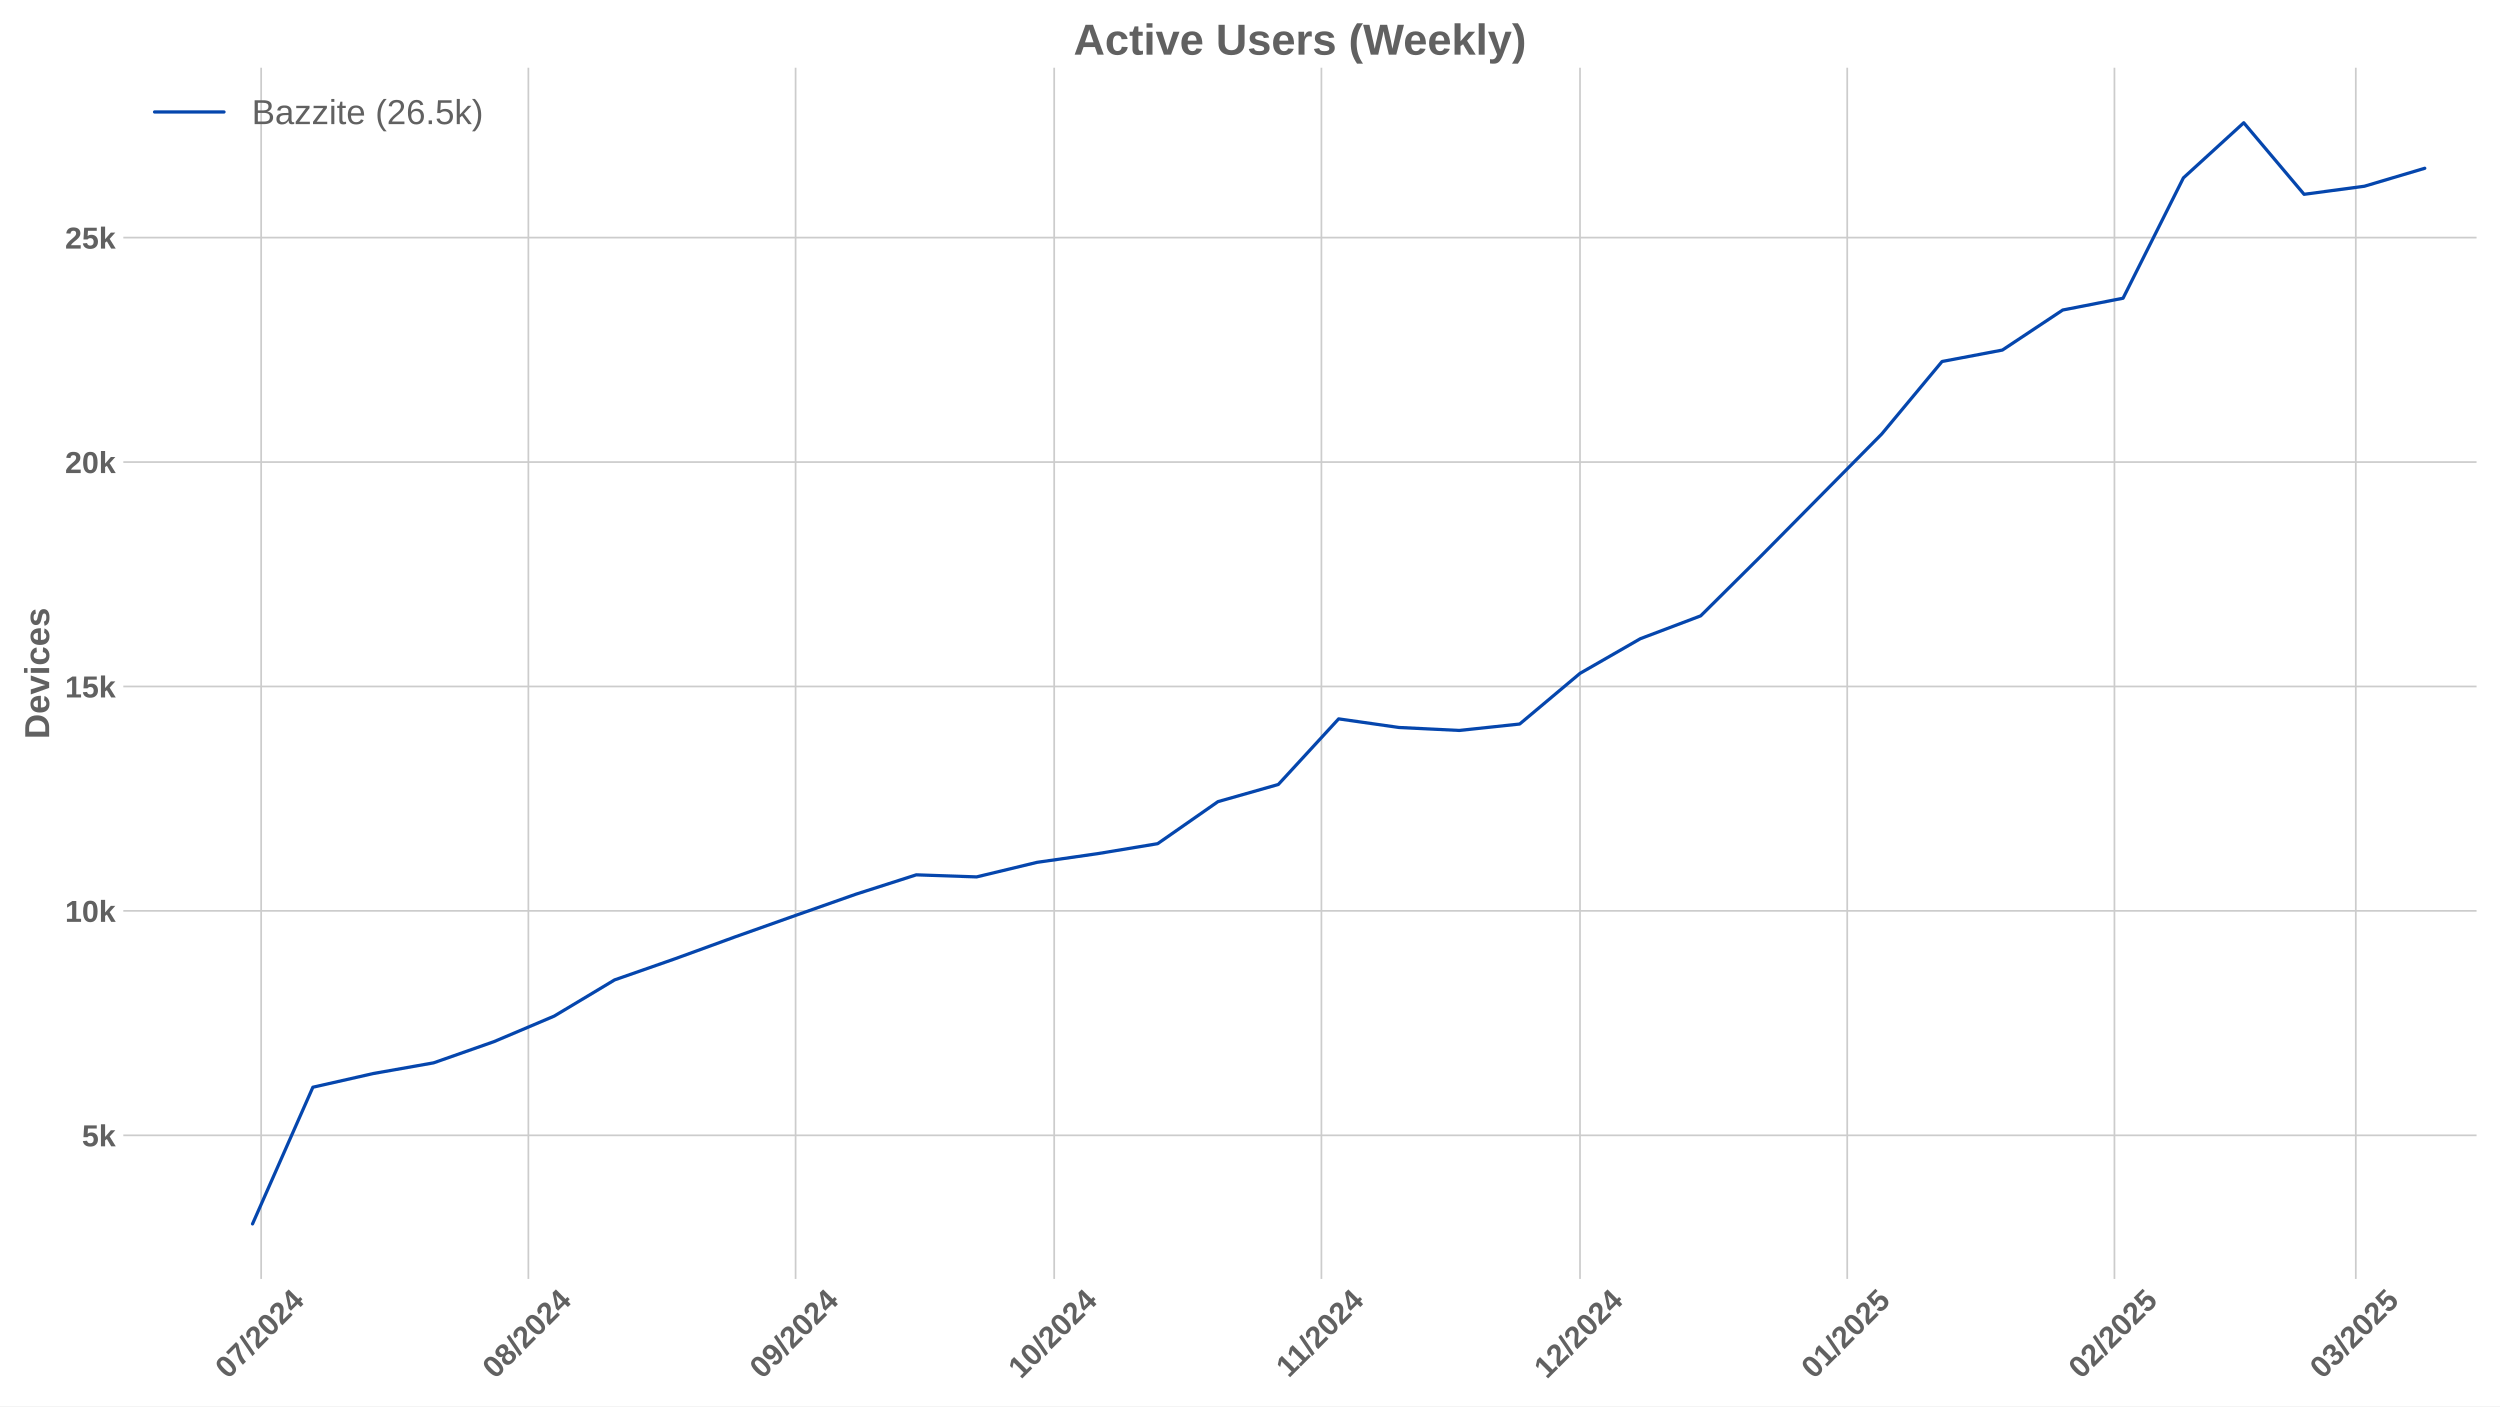
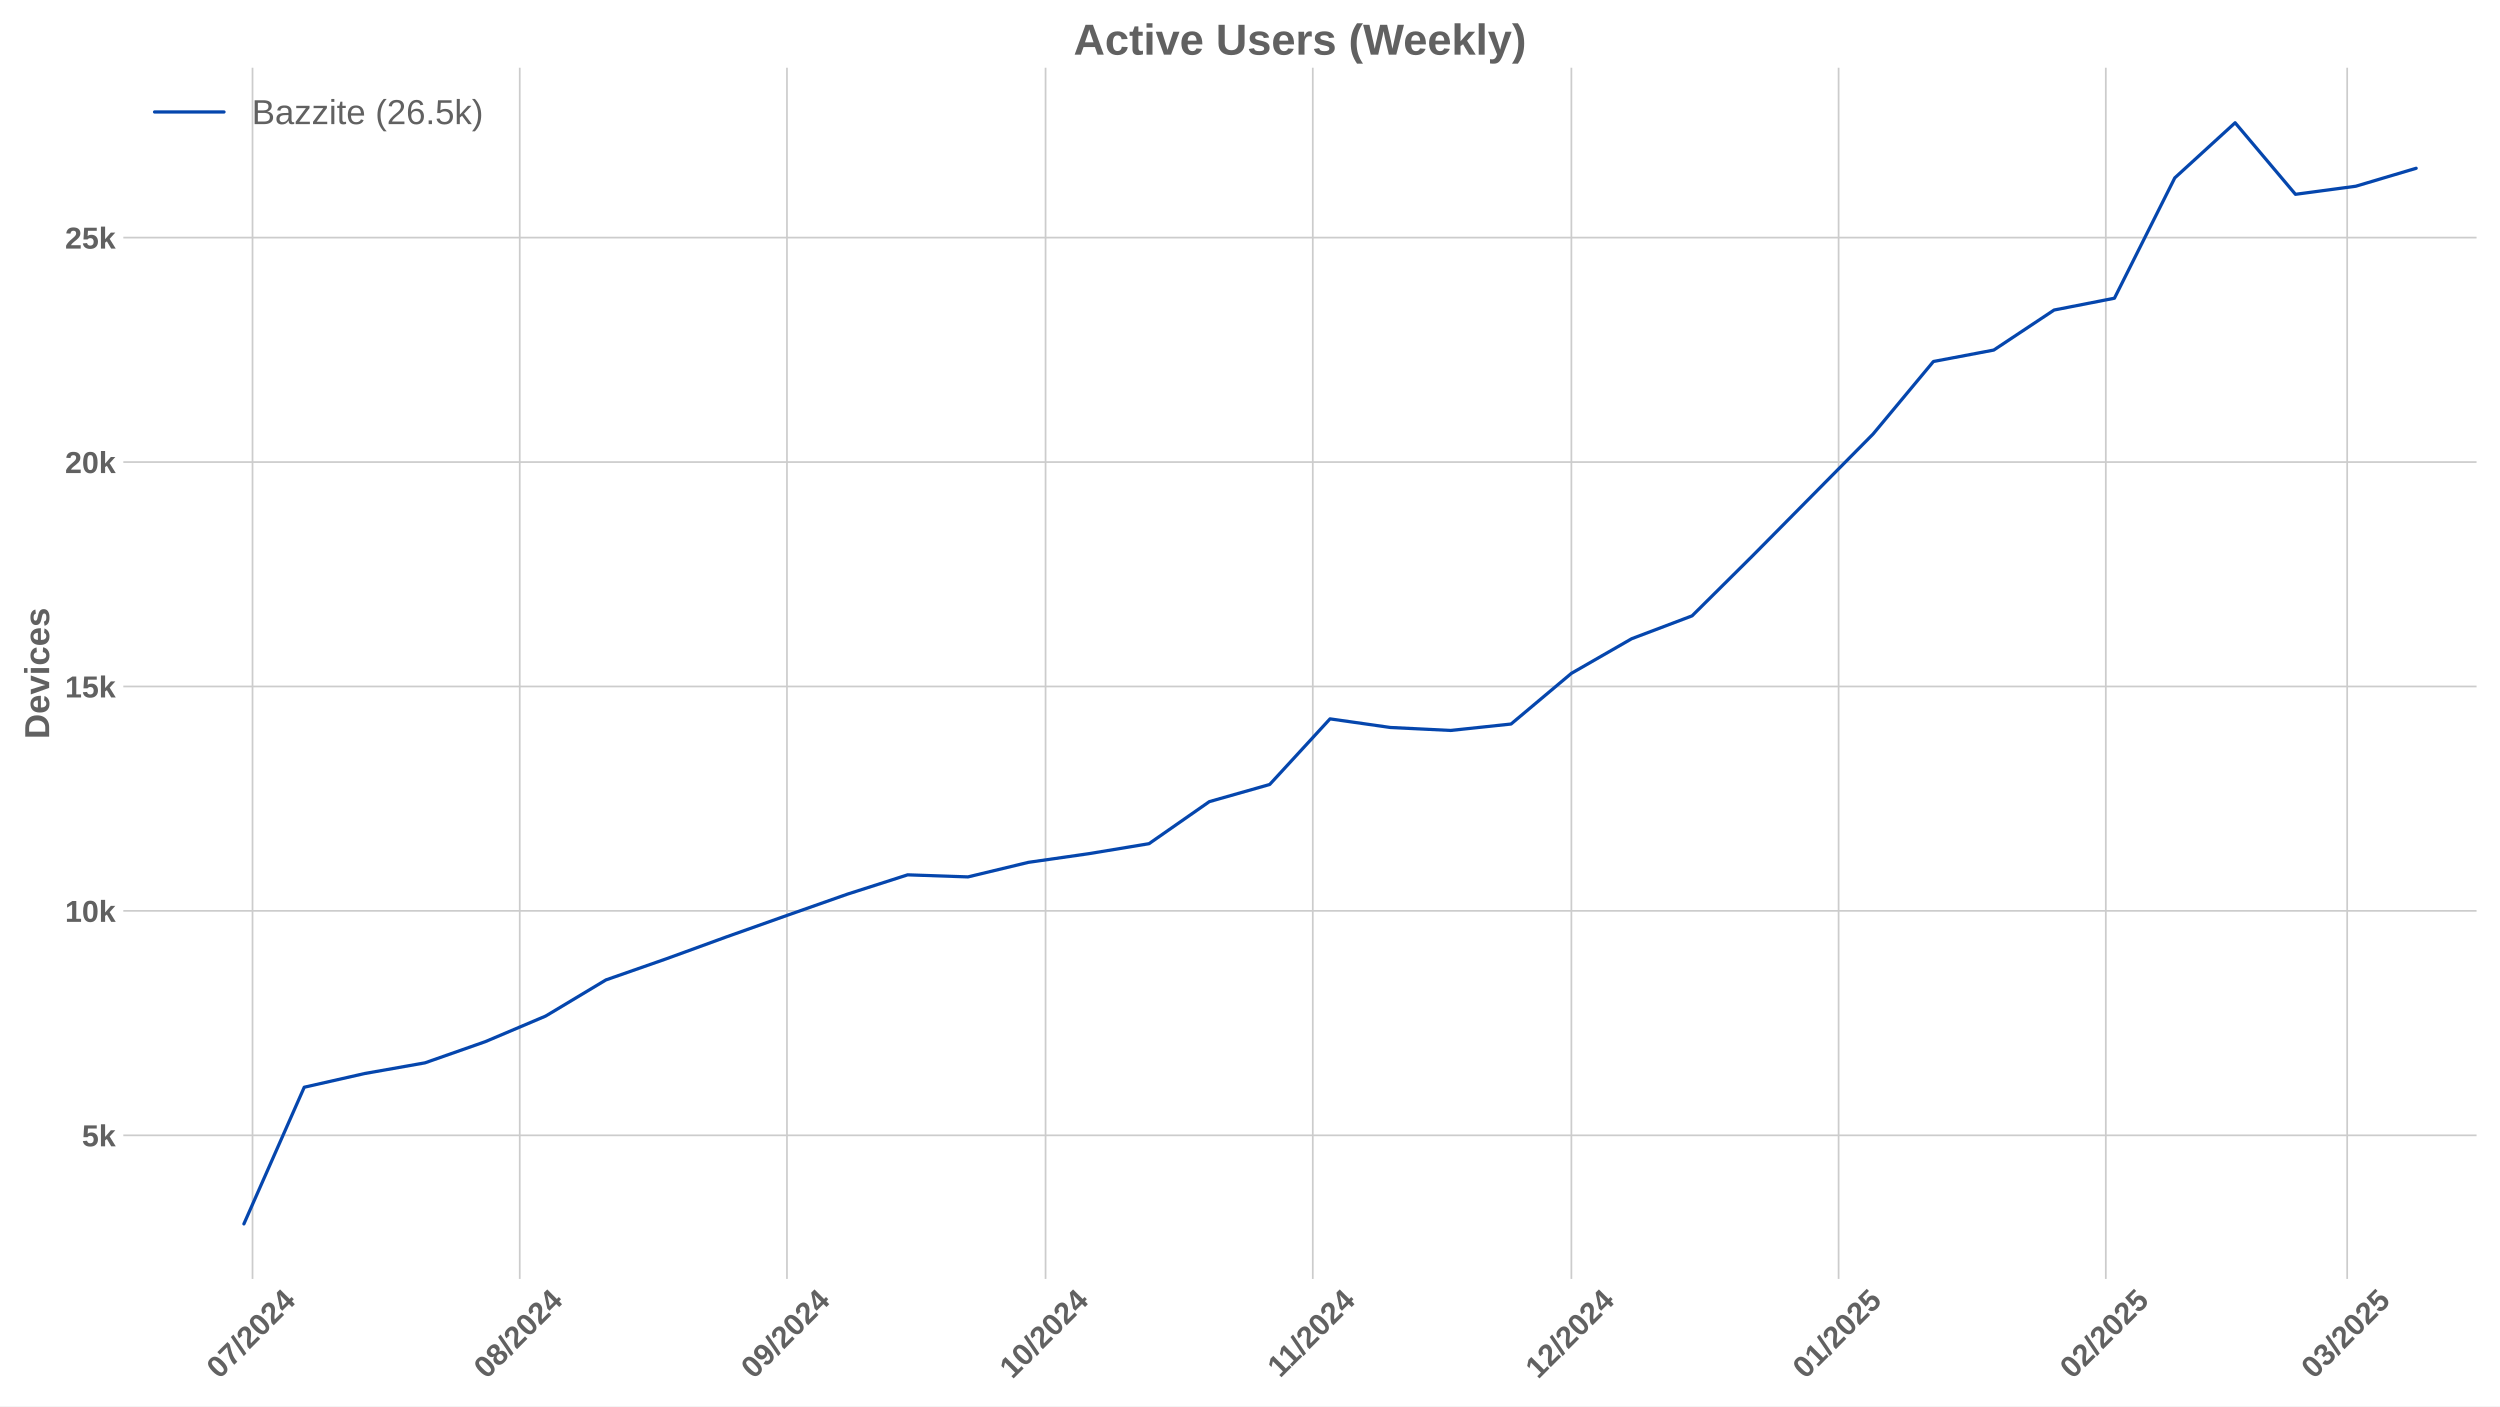
<svg xmlns="http://www.w3.org/2000/svg" xmlns:xlink="http://www.w3.org/1999/xlink" width="1152pt" height="648pt" viewBox="0 0 1152 648" version="1.1">
  <defs>
    <style type="text/css">*{stroke-linejoin: round; stroke-linecap: butt}</style>
  </defs>
  <g id="figure_1">
    <g id="patch_1">
      <path d="M 0 648  L 1152 648  L 1152 0  L 0 0  z " style="fill: #ffffff" />
    </g>
    <g id="axes_1">
      <g id="patch_2">
        <path d="M 56.82 589.343  L 1141.2 589.343  L 1141.2 31.2  L 56.82 31.2  z " style="fill: #ffffff" />
      </g>
      <g id="matplotlib.axis_1">
        <g id="xtick_1">
          <g id="line2d_1">
-             <path d="M 120.338 589.343  L 120.338 31.2  " clip-path="url(#p8e50455cad)" style="fill: none; stroke: #cccccc; stroke-width: 0.8; stroke-linecap: round" />
+             <path d="M 116.362 589.343  L 116.362 31.2  " clip-path="url(#pce2038961a)" style="fill: none; stroke: #cccccc; stroke-width: 0.8; stroke-linecap: round" />
          </g>
          <g id="line2d_2" />
          <g id="text_1">
-             <g style="fill: #616161" transform="translate(105.0077 635.7977) rotate(-45) scale(0.14 -0.14)">
+             <g style="fill: #616161" transform="translate(101.0317 635.7977) rotate(-45) scale(0.14 -0.14)">
              <defs>
                <path id="LiberationSans-Bold-30" d="M 3297 2203  Q 3297 1088 2914 512  Q 2531 -63 1766 -63  Q 253 -63 253 2203  Q 253 2994 418 3494  Q 584 3994 915 4231  Q 1247 4469 1791 4469  Q 2572 4469 2934 3903  Q 3297 3338 3297 2203  z M 2416 2203  Q 2416 2813 2356 3150  Q 2297 3488 2165 3634  Q 2034 3781 1784 3781  Q 1519 3781 1383 3632  Q 1247 3484 1189 3148  Q 1131 2813 1131 2203  Q 1131 1600 1192 1261  Q 1253 922 1386 775  Q 1519 628 1772 628  Q 2022 628 2158 783  Q 2294 938 2355 1278  Q 2416 1619 2416 2203  z " transform="scale(0.015625)" />
                <path id="LiberationSans-Bold-37" d="M 3278 3706  Q 2981 3238 2717 2797  Q 2453 2356 2256 1911  Q 2059 1466 1945 995  Q 1831 525 1831 0  L 916 0  Q 916 550 1059 1064  Q 1203 1578 1475 2111  Q 1747 2644 2463 3681  L 275 3681  L 275 4403  L 3278 4403  L 3278 3706  z " transform="scale(0.015625)" />
                <path id="LiberationSans-Bold-2f" d="M 63 -128  L 972 4638  L 1716 4638  L 822 -128  L 63 -128  z " transform="scale(0.015625)" />
                <path id="LiberationSans-Bold-32" d="M 222 0  L 222 609  Q 394 988 711 1347  Q 1028 1706 1509 2097  Q 1972 2472 2158 2715  Q 2344 2959 2344 3194  Q 2344 3769 1766 3769  Q 1484 3769 1336 3617  Q 1188 3466 1144 3163  L 259 3213  Q 334 3825 717 4147  Q 1100 4469 1759 4469  Q 2472 4469 2853 4144  Q 3234 3819 3234 3231  Q 3234 2922 3112 2672  Q 2991 2422 2800 2211  Q 2609 2000 2376 1815  Q 2144 1631 1925 1456  Q 1706 1281 1526 1103  Q 1347 925 1259 722  L 3303 722  L 3303 0  L 222 0  z " transform="scale(0.015625)" />
                <path id="LiberationSans-Bold-34" d="M 2938 897  L 2938 0  L 2100 0  L 2100 897  L 97 897  L 97 1556  L 1956 4403  L 2938 4403  L 2938 1550  L 3525 1550  L 3525 897  L 2938 897  z M 2100 2991  Q 2100 3159 2111 3356  Q 2122 3553 2128 3609  Q 2047 3434 1834 3103  L 813 1550  L 2100 1550  L 2100 2991  z " transform="scale(0.015625)" />
              </defs>
              <use xlink:href="#LiberationSans-Bold-30" />
              <use xlink:href="#LiberationSans-Bold-37" transform="translate(55.61523 0)" />
              <use xlink:href="#LiberationSans-Bold-2f" transform="translate(111.2305 0)" />
              <use xlink:href="#LiberationSans-Bold-32" transform="translate(139.0137 0)" />
              <use xlink:href="#LiberationSans-Bold-30" transform="translate(194.6289 0)" />
              <use xlink:href="#LiberationSans-Bold-32" transform="translate(250.2441 0)" />
              <use xlink:href="#LiberationSans-Bold-34" transform="translate(305.8594 0)" />
            </g>
          </g>
        </g>
        <g id="xtick_2">
          <g id="line2d_3">
-             <path d="M 243.473 589.343  L 243.473 31.2  " clip-path="url(#p8e50455cad)" style="fill: none; stroke: #cccccc; stroke-width: 0.8; stroke-linecap: round" />
+             <path d="M 239.497 589.343  L 239.497 31.2  " clip-path="url(#pce2038961a)" style="fill: none; stroke: #cccccc; stroke-width: 0.8; stroke-linecap: round" />
          </g>
          <g id="line2d_4" />
          <g id="text_2">
-             <g style="fill: #616161" transform="translate(228.1425 635.7977) rotate(-45) scale(0.14 -0.14)">
+             <g style="fill: #616161" transform="translate(224.1664 635.7977) rotate(-45) scale(0.14 -0.14)">
              <defs>
                <path id="LiberationSans-Bold-38" d="M 3363 1241  Q 3363 622 2953 279  Q 2544 -63 1784 -63  Q 1031 -63 617 278  Q 203 619 203 1234  Q 203 1656 447 1945  Q 691 2234 1100 2303  L 1100 2316  Q 744 2394 525 2669  Q 306 2944 306 3303  Q 306 3844 689 4156  Q 1072 4469 1772 4469  Q 2488 4469 2870 4164  Q 3253 3859 3253 3297  Q 3253 2938 3036 2666  Q 2819 2394 2453 2322  L 2453 2309  Q 2878 2241 3120 1961  Q 3363 1681 3363 1241  z M 2350 3250  Q 2350 3563 2206 3708  Q 2063 3853 1772 3853  Q 1203 3853 1203 3250  Q 1203 2619 1778 2619  Q 2066 2619 2208 2766  Q 2350 2913 2350 3250  z M 2453 1313  Q 2453 2003 1766 2003  Q 1447 2003 1276 1822  Q 1106 1641 1106 1300  Q 1106 913 1275 734  Q 1444 556 1791 556  Q 2131 556 2292 734  Q 2453 913 2453 1313  z " transform="scale(0.015625)" />
              </defs>
              <use xlink:href="#LiberationSans-Bold-30" />
              <use xlink:href="#LiberationSans-Bold-38" transform="translate(55.61523 0)" />
              <use xlink:href="#LiberationSans-Bold-2f" transform="translate(111.2305 0)" />
              <use xlink:href="#LiberationSans-Bold-32" transform="translate(139.0137 0)" />
              <use xlink:href="#LiberationSans-Bold-30" transform="translate(194.6289 0)" />
              <use xlink:href="#LiberationSans-Bold-32" transform="translate(250.2441 0)" />
              <use xlink:href="#LiberationSans-Bold-34" transform="translate(305.8594 0)" />
            </g>
          </g>
        </g>
        <g id="xtick_3">
          <g id="line2d_5">
-             <path d="M 366.607 589.343  L 366.607 31.2  " clip-path="url(#p8e50455cad)" style="fill: none; stroke: #cccccc; stroke-width: 0.8; stroke-linecap: round" />
+             <path d="M 362.631 589.343  L 362.631 31.2  " clip-path="url(#pce2038961a)" style="fill: none; stroke: #cccccc; stroke-width: 0.8; stroke-linecap: round" />
          </g>
          <g id="line2d_6" />
          <g id="text_3">
-             <g style="fill: #616161" transform="translate(351.2772 635.7977) rotate(-45) scale(0.14 -0.14)">
+             <g style="fill: #616161" transform="translate(347.3011 635.7977) rotate(-45) scale(0.14 -0.14)">
              <defs>
                <path id="LiberationSans-Bold-39" d="M 3322 2272  Q 3322 1100 2894 518  Q 2466 -63 1678 -63  Q 1097 -63 767 185  Q 438 434 300 972  L 1125 1088  Q 1247 628 1688 628  Q 2056 628 2254 981  Q 2453 1334 2459 2028  Q 2341 1794 2070 1661  Q 1800 1528 1488 1528  Q 906 1528 564 1923  Q 222 2319 222 2994  Q 222 3688 623 4078  Q 1025 4469 1759 4469  Q 2550 4469 2936 3920  Q 3322 3372 3322 2272  z M 2394 2888  Q 2394 3297 2214 3539  Q 2034 3781 1738 3781  Q 1447 3781 1280 3570  Q 1113 3359 1113 2988  Q 1113 2622 1278 2401  Q 1444 2181 1741 2181  Q 2022 2181 2208 2373  Q 2394 2566 2394 2888  z " transform="scale(0.015625)" />
              </defs>
              <use xlink:href="#LiberationSans-Bold-30" />
              <use xlink:href="#LiberationSans-Bold-39" transform="translate(55.61523 0)" />
              <use xlink:href="#LiberationSans-Bold-2f" transform="translate(111.2305 0)" />
              <use xlink:href="#LiberationSans-Bold-32" transform="translate(139.0137 0)" />
              <use xlink:href="#LiberationSans-Bold-30" transform="translate(194.6289 0)" />
              <use xlink:href="#LiberationSans-Bold-32" transform="translate(250.2441 0)" />
              <use xlink:href="#LiberationSans-Bold-34" transform="translate(305.8594 0)" />
            </g>
          </g>
        </g>
        <g id="xtick_4">
          <g id="line2d_7">
-             <path d="M 485.77 589.343  L 485.77 31.2  " clip-path="url(#p8e50455cad)" style="fill: none; stroke: #cccccc; stroke-width: 0.8; stroke-linecap: round" />
+             <path d="M 481.794 589.343  L 481.794 31.2  " clip-path="url(#pce2038961a)" style="fill: none; stroke: #cccccc; stroke-width: 0.8; stroke-linecap: round" />
          </g>
          <g id="line2d_8" />
          <g id="text_4">
-             <g style="fill: #616161" transform="translate(470.4398 635.7977) rotate(-45) scale(0.14 -0.14)">
+             <g style="fill: #616161" transform="translate(466.4638 635.7977) rotate(-45) scale(0.14 -0.14)">
              <defs>
                <path id="LiberationSans-Bold-31" d="M 403 0  L 403 653  L 1494 653  L 1494 3656  L 438 2997  L 438 3688  L 1541 4403  L 2372 4403  L 2372 653  L 3381 653  L 3381 0  L 403 0  z " transform="scale(0.015625)" />
              </defs>
              <use xlink:href="#LiberationSans-Bold-31" />
              <use xlink:href="#LiberationSans-Bold-30" transform="translate(55.61523 0)" />
              <use xlink:href="#LiberationSans-Bold-2f" transform="translate(111.2305 0)" />
              <use xlink:href="#LiberationSans-Bold-32" transform="translate(139.0137 0)" />
              <use xlink:href="#LiberationSans-Bold-30" transform="translate(194.6289 0)" />
              <use xlink:href="#LiberationSans-Bold-32" transform="translate(250.2441 0)" />
              <use xlink:href="#LiberationSans-Bold-34" transform="translate(305.8594 0)" />
            </g>
          </g>
        </g>
        <g id="xtick_5">
          <g id="line2d_9">
-             <path d="M 608.905 589.343  L 608.905 31.2  " clip-path="url(#p8e50455cad)" style="fill: none; stroke: #cccccc; stroke-width: 0.8; stroke-linecap: round" />
+             <path d="M 604.929 589.343  L 604.929 31.2  " clip-path="url(#pce2038961a)" style="fill: none; stroke: #cccccc; stroke-width: 0.8; stroke-linecap: round" />
          </g>
          <g id="line2d_10" />
          <g id="text_5">
-             <g style="fill: #616161" transform="translate(593.8468 635.2532) rotate(-45) scale(0.14 -0.14)">
+             <g style="fill: #616161" transform="translate(589.8707 635.2532) rotate(-45) scale(0.14 -0.14)">
              <use xlink:href="#LiberationSans-Bold-31" />
              <use xlink:href="#LiberationSans-Bold-31" transform="translate(50.11523 0)" />
              <use xlink:href="#LiberationSans-Bold-2f" transform="translate(105.7305 0)" />
              <use xlink:href="#LiberationSans-Bold-32" transform="translate(133.5137 0)" />
              <use xlink:href="#LiberationSans-Bold-30" transform="translate(189.1289 0)" />
              <use xlink:href="#LiberationSans-Bold-32" transform="translate(244.7441 0)" />
              <use xlink:href="#LiberationSans-Bold-34" transform="translate(300.3594 0)" />
            </g>
          </g>
        </g>
        <g id="xtick_6">
          <g id="line2d_11">
-             <path d="M 728.067 589.343  L 728.067 31.2  " clip-path="url(#p8e50455cad)" style="fill: none; stroke: #cccccc; stroke-width: 0.8; stroke-linecap: round" />
+             <path d="M 724.091 589.343  L 724.091 31.2  " clip-path="url(#pce2038961a)" style="fill: none; stroke: #cccccc; stroke-width: 0.8; stroke-linecap: round" />
          </g>
          <g id="line2d_12" />
          <g id="text_6">
-             <g style="fill: #616161" transform="translate(712.7372 635.7977) rotate(-45) scale(0.14 -0.14)">
+             <g style="fill: #616161" transform="translate(708.7611 635.7977) rotate(-45) scale(0.14 -0.14)">
              <use xlink:href="#LiberationSans-Bold-31" />
              <use xlink:href="#LiberationSans-Bold-32" transform="translate(55.61523 0)" />
              <use xlink:href="#LiberationSans-Bold-2f" transform="translate(111.2305 0)" />
              <use xlink:href="#LiberationSans-Bold-32" transform="translate(139.0137 0)" />
              <use xlink:href="#LiberationSans-Bold-30" transform="translate(194.6289 0)" />
              <use xlink:href="#LiberationSans-Bold-32" transform="translate(250.2441 0)" />
              <use xlink:href="#LiberationSans-Bold-34" transform="translate(305.8594 0)" />
            </g>
          </g>
        </g>
        <g id="xtick_7">
          <g id="line2d_13">
-             <path d="M 851.202 589.343  L 851.202 31.2  " clip-path="url(#p8e50455cad)" style="fill: none; stroke: #cccccc; stroke-width: 0.8; stroke-linecap: round" />
+             <path d="M 847.226 589.343  L 847.226 31.2  " clip-path="url(#pce2038961a)" style="fill: none; stroke: #cccccc; stroke-width: 0.8; stroke-linecap: round" />
          </g>
          <g id="line2d_14" />
          <g id="text_7">
-             <g style="fill: #616161" transform="translate(835.8719 635.7977) rotate(-45) scale(0.14 -0.14)">
+             <g style="fill: #616161" transform="translate(831.8959 635.7977) rotate(-45) scale(0.14 -0.14)">
              <defs>
                <path id="LiberationSans-Bold-35" d="M 3381 1466  Q 3381 766 2945 351  Q 2509 -63 1750 -63  Q 1088 -63 689 235  Q 291 534 197 1100  L 1075 1172  Q 1144 891 1319 762  Q 1494 634 1759 634  Q 2088 634 2283 843  Q 2478 1053 2478 1447  Q 2478 1794 2293 2001  Q 2109 2209 1778 2209  Q 1413 2209 1181 1925  L 325 1925  L 478 4403  L 3125 4403  L 3125 3750  L 1275 3750  L 1203 2638  Q 1522 2919 2000 2919  Q 2628 2919 3004 2528  Q 3381 2138 3381 1466  z " transform="scale(0.015625)" />
              </defs>
              <use xlink:href="#LiberationSans-Bold-30" />
              <use xlink:href="#LiberationSans-Bold-31" transform="translate(55.61523 0)" />
              <use xlink:href="#LiberationSans-Bold-2f" transform="translate(111.2305 0)" />
              <use xlink:href="#LiberationSans-Bold-32" transform="translate(139.0137 0)" />
              <use xlink:href="#LiberationSans-Bold-30" transform="translate(194.6289 0)" />
              <use xlink:href="#LiberationSans-Bold-32" transform="translate(250.2441 0)" />
              <use xlink:href="#LiberationSans-Bold-35" transform="translate(305.8594 0)" />
            </g>
          </g>
        </g>
        <g id="xtick_8">
          <g id="line2d_15">
-             <path d="M 974.337 589.343  L 974.337 31.2  " clip-path="url(#p8e50455cad)" style="fill: none; stroke: #cccccc; stroke-width: 0.8; stroke-linecap: round" />
+             <path d="M 970.361 589.343  L 970.361 31.2  " clip-path="url(#pce2038961a)" style="fill: none; stroke: #cccccc; stroke-width: 0.8; stroke-linecap: round" />
          </g>
          <g id="line2d_16" />
          <g id="text_8">
-             <g style="fill: #616161" transform="translate(959.0066 635.7977) rotate(-45) scale(0.14 -0.14)">
+             <g style="fill: #616161" transform="translate(955.0306 635.7977) rotate(-45) scale(0.14 -0.14)">
              <use xlink:href="#LiberationSans-Bold-30" />
              <use xlink:href="#LiberationSans-Bold-32" transform="translate(55.61523 0)" />
              <use xlink:href="#LiberationSans-Bold-2f" transform="translate(111.2305 0)" />
              <use xlink:href="#LiberationSans-Bold-32" transform="translate(139.0137 0)" />
              <use xlink:href="#LiberationSans-Bold-30" transform="translate(194.6289 0)" />
              <use xlink:href="#LiberationSans-Bold-32" transform="translate(250.2441 0)" />
              <use xlink:href="#LiberationSans-Bold-35" transform="translate(305.8594 0)" />
            </g>
          </g>
        </g>
        <g id="xtick_9">
          <g id="line2d_17">
-             <path d="M 1085.555 589.343  L 1085.555 31.2  " clip-path="url(#p8e50455cad)" style="fill: none; stroke: #cccccc; stroke-width: 0.8; stroke-linecap: round" />
+             <path d="M 1081.579 589.343  L 1081.579 31.2  " clip-path="url(#pce2038961a)" style="fill: none; stroke: #cccccc; stroke-width: 0.8; stroke-linecap: round" />
          </g>
          <g id="line2d_18" />
          <g id="text_9">
-             <g style="fill: #616161" transform="translate(1070.225 635.7977) rotate(-45) scale(0.14 -0.14)">
+             <g style="fill: #616161" transform="translate(1066.249 635.7977) rotate(-45) scale(0.14 -0.14)">
              <defs>
                <path id="LiberationSans-Bold-33" d="M 3328 1222  Q 3328 603 2922 265  Q 2516 -72 1766 -72  Q 1056 -72 637 254  Q 219 581 147 1197  L 1041 1275  Q 1125 641 1763 641  Q 2078 641 2253 797  Q 2428 953 2428 1275  Q 2428 1569 2215 1725  Q 2003 1881 1584 1881  L 1278 1881  L 1278 2591  L 1566 2591  Q 1944 2591 2134 2745  Q 2325 2900 2325 3188  Q 2325 3459 2173 3614  Q 2022 3769 1731 3769  Q 1459 3769 1292 3619  Q 1125 3469 1100 3194  L 222 3256  Q 291 3825 694 4147  Q 1097 4469 1747 4469  Q 2438 4469 2827 4158  Q 3216 3847 3216 3297  Q 3216 2884 2973 2618  Q 2731 2353 2275 2266  L 2275 2253  Q 2781 2194 3054 1920  Q 3328 1647 3328 1222  z " transform="scale(0.015625)" />
              </defs>
              <use xlink:href="#LiberationSans-Bold-30" />
              <use xlink:href="#LiberationSans-Bold-33" transform="translate(55.61523 0)" />
              <use xlink:href="#LiberationSans-Bold-2f" transform="translate(111.2305 0)" />
              <use xlink:href="#LiberationSans-Bold-32" transform="translate(139.0137 0)" />
              <use xlink:href="#LiberationSans-Bold-30" transform="translate(194.6289 0)" />
              <use xlink:href="#LiberationSans-Bold-32" transform="translate(250.2441 0)" />
              <use xlink:href="#LiberationSans-Bold-35" transform="translate(305.8594 0)" />
            </g>
          </g>
        </g>
      </g>
      <g id="matplotlib.axis_2">
        <g id="ytick_1">
          <g id="line2d_19">
-             <path d="M 56.82 523.146  L 1141.2 523.146  " clip-path="url(#p8e50455cad)" style="fill: none; stroke: #cccccc; stroke-width: 0.8; stroke-linecap: round" />
+             <path d="M 56.82 523.146  L 1141.2 523.146  " clip-path="url(#pce2038961a)" style="fill: none; stroke: #cccccc; stroke-width: 0.8; stroke-linecap: round" />
          </g>
          <g id="line2d_20" />
          <g id="text_10">
            <g style="fill: #616161" transform="translate(37.74938 528.2187) scale(0.14 -0.14)">
              <defs>
                <path id="LiberationSans-Bold-6b" d="M 2606 0  L 1703 1531  L 1325 1269  L 1325 0  L 447 0  L 447 4638  L 1325 4638  L 1325 1981  L 2531 3381  L 3475 3381  L 2288 2063  L 3566 0  L 2606 0  z " transform="scale(0.015625)" />
              </defs>
              <use xlink:href="#LiberationSans-Bold-35" />
              <use xlink:href="#LiberationSans-Bold-6b" transform="translate(55.61523 0)" />
            </g>
          </g>
        </g>
        <g id="ytick_2">
          <g id="line2d_21">
-             <path d="M 56.82 419.734  L 1141.2 419.734  " clip-path="url(#p8e50455cad)" style="fill: none; stroke: #cccccc; stroke-width: 0.8; stroke-linecap: round" />
+             <path d="M 56.82 419.734  L 1141.2 419.734  " clip-path="url(#pce2038961a)" style="fill: none; stroke: #cccccc; stroke-width: 0.8; stroke-linecap: round" />
          </g>
          <g id="line2d_22" />
          <g id="text_11">
            <g style="fill: #616161" transform="translate(29.96406 424.8064) scale(0.14 -0.14)">
              <use xlink:href="#LiberationSans-Bold-31" />
              <use xlink:href="#LiberationSans-Bold-30" transform="translate(55.61523 0)" />
              <use xlink:href="#LiberationSans-Bold-6b" transform="translate(111.2305 0)" />
            </g>
          </g>
        </g>
        <g id="ytick_3">
          <g id="line2d_23">
-             <path d="M 56.82 316.321  L 1141.2 316.321  " clip-path="url(#p8e50455cad)" style="fill: none; stroke: #cccccc; stroke-width: 0.8; stroke-linecap: round" />
+             <path d="M 56.82 316.321  L 1141.2 316.321  " clip-path="url(#pce2038961a)" style="fill: none; stroke: #cccccc; stroke-width: 0.8; stroke-linecap: round" />
          </g>
          <g id="line2d_24" />
          <g id="text_12">
            <g style="fill: #616161" transform="translate(29.96406 321.394) scale(0.14 -0.14)">
              <use xlink:href="#LiberationSans-Bold-31" />
              <use xlink:href="#LiberationSans-Bold-35" transform="translate(55.61523 0)" />
              <use xlink:href="#LiberationSans-Bold-6b" transform="translate(111.2305 0)" />
            </g>
          </g>
        </g>
        <g id="ytick_4">
          <g id="line2d_25">
-             <path d="M 56.82 212.909  L 1141.2 212.909  " clip-path="url(#p8e50455cad)" style="fill: none; stroke: #cccccc; stroke-width: 0.8; stroke-linecap: round" />
+             <path d="M 56.82 212.909  L 1141.2 212.909  " clip-path="url(#pce2038961a)" style="fill: none; stroke: #cccccc; stroke-width: 0.8; stroke-linecap: round" />
          </g>
          <g id="line2d_26" />
          <g id="text_13">
            <g style="fill: #616161" transform="translate(29.96406 217.9817) scale(0.14 -0.14)">
              <use xlink:href="#LiberationSans-Bold-32" />
              <use xlink:href="#LiberationSans-Bold-30" transform="translate(55.61523 0)" />
              <use xlink:href="#LiberationSans-Bold-6b" transform="translate(111.2305 0)" />
            </g>
          </g>
        </g>
        <g id="ytick_5">
          <g id="line2d_27">
-             <path d="M 56.82 109.497  L 1141.2 109.497  " clip-path="url(#p8e50455cad)" style="fill: none; stroke: #cccccc; stroke-width: 0.8; stroke-linecap: round" />
+             <path d="M 56.82 109.497  L 1141.2 109.497  " clip-path="url(#pce2038961a)" style="fill: none; stroke: #cccccc; stroke-width: 0.8; stroke-linecap: round" />
          </g>
          <g id="line2d_28" />
          <g id="text_14">
            <g style="fill: #616161" transform="translate(29.96406 114.5694) scale(0.14 -0.14)">
              <use xlink:href="#LiberationSans-Bold-32" />
              <use xlink:href="#LiberationSans-Bold-35" transform="translate(55.61523 0)" />
              <use xlink:href="#LiberationSans-Bold-6b" transform="translate(111.2305 0)" />
            </g>
          </g>
        </g>
        <g id="text_15">
          <g style="fill: #616161" transform="translate(22.64406 340.5153) rotate(-90) scale(0.16 -0.16)">
            <defs>
              <path id="LiberationSans-Bold-44" d="M 4353 2234  Q 4353 1553 4086 1045  Q 3819 538 3330 269  Q 2841 0 2209 0  L 428 0  L 428 4403  L 2022 4403  Q 3134 4403 3743 3842  Q 4353 3281 4353 2234  z M 3425 2234  Q 3425 2944 3056 3317  Q 2688 3691 2003 3691  L 1350 3691  L 1350 713  L 2131 713  Q 2725 713 3075 1122  Q 3425 1531 3425 2234  z " transform="scale(0.015625)" />
              <path id="LiberationSans-Bold-65" d="M 1831 -63  Q 1069 -63 659 389  Q 250 841 250 1706  Q 250 2544 665 2994  Q 1081 3444 1844 3444  Q 2572 3444 2956 2961  Q 3341 2478 3341 1547  L 3341 1522  L 1172 1522  Q 1172 1028 1355 776  Q 1538 525 1875 525  Q 2341 525 2463 928  L 3291 856  Q 2931 -63 1831 -63  z M 1831 2891  Q 1522 2891 1355 2675  Q 1188 2459 1178 2072  L 2491 2072  Q 2466 2481 2294 2686  Q 2122 2891 1831 2891  z " transform="scale(0.015625)" />
              <path id="LiberationSans-Bold-76" d="M 2284 0  L 1234 0  L 25 3381  L 953 3381  L 1544 1491  Q 1591 1334 1766 709  Q 1797 838 1894 1159  Q 1991 1481 2613 3381  L 3531 3381  L 2284 0  z " transform="scale(0.015625)" />
              <path id="LiberationSans-Bold-69" d="M 447 3991  L 447 4638  L 1325 4638  L 1325 3991  L 447 3991  z M 447 0  L 447 3381  L 1325 3381  L 1325 0  L 447 0  z " transform="scale(0.015625)" />
              <path id="LiberationSans-Bold-63" d="M 1856 -63  Q 1088 -63 669 395  Q 250 853 250 1672  Q 250 2509 672 2976  Q 1094 3444 1869 3444  Q 2466 3444 2856 3144  Q 3247 2844 3347 2316  L 2463 2272  Q 2425 2531 2275 2686  Q 2125 2841 1850 2841  Q 1172 2841 1172 1706  Q 1172 538 1863 538  Q 2113 538 2281 695  Q 2450 853 2491 1166  L 3372 1125  Q 3325 778 3123 506  Q 2922 234 2594 85  Q 2266 -63 1856 -63  z " transform="scale(0.015625)" />
              <path id="LiberationSans-Bold-73" d="M 3297 988  Q 3297 497 2895 217  Q 2494 -63 1784 -63  Q 1088 -63 717 157  Q 347 378 225 844  L 997 959  Q 1063 719 1223 619  Q 1384 519 1784 519  Q 2153 519 2322 612  Q 2491 706 2491 906  Q 2491 1069 2355 1164  Q 2219 1259 1894 1325  Q 1150 1472 890 1598  Q 631 1725 495 1926  Q 359 2128 359 2422  Q 359 2906 732 3176  Q 1106 3447 1791 3447  Q 2394 3447 2761 3212  Q 3128 2978 3219 2534  L 2441 2453  Q 2403 2659 2256 2761  Q 2109 2863 1791 2863  Q 1478 2863 1322 2783  Q 1166 2703 1166 2516  Q 1166 2369 1286 2283  Q 1406 2197 1691 2141  Q 2088 2059 2395 1973  Q 2703 1888 2889 1769  Q 3075 1650 3186 1464  Q 3297 1278 3297 988  z " transform="scale(0.015625)" />
            </defs>
            <use xlink:href="#LiberationSans-Bold-44" />
            <use xlink:href="#LiberationSans-Bold-65" transform="translate(72.2168 0)" />
            <use xlink:href="#LiberationSans-Bold-76" transform="translate(127.832 0)" />
            <use xlink:href="#LiberationSans-Bold-69" transform="translate(183.4473 0)" />
            <use xlink:href="#LiberationSans-Bold-63" transform="translate(211.2305 0)" />
            <use xlink:href="#LiberationSans-Bold-65" transform="translate(266.8457 0)" />
            <use xlink:href="#LiberationSans-Bold-73" transform="translate(322.4609 0)" />
          </g>
        </g>
      </g>
      <g id="line2d_29">
-         <path d="M 116.366 563.973  L 144.171 500.995  L 171.975 494.687  L 199.78 489.764  L 227.584 480.002  L 255.389 468.213  L 283.194 451.543  L 310.998 441.822  L 338.803 431.688  L 366.607 421.822  L 394.412 412.04  L 422.217 403.126  L 450.021 404.077  L 477.826 397.376  L 505.631 393.384  L 533.435 388.772  L 561.24 369.392  L 589.044 361.492  L 616.849 331.254  L 644.654 335.225  L 672.458 336.59  L 700.263 333.632  L 728.067 310.282  L 755.872 294.315  L 783.677 283.788  L 811.481 256.197  L 867.091 200.003  L 894.895 166.58  L 922.7 161.306  L 950.504 142.857  L 978.309 137.418  L 1006.114 81.968  L 1033.918 56.57  L 1061.723 89.538  L 1089.527 85.815  L 1117.332 77.542  " clip-path="url(#p8e50455cad)" style="fill: none; stroke: #0546ad; stroke-width: 1.5; stroke-linecap: round" />
+         <path d="M 112.39 563.973  L 140.195 500.995  L 167.999 494.687  L 195.804 489.764  L 223.608 480.002  L 251.413 468.213  L 279.218 451.543  L 307.022 441.822  L 334.827 431.688  L 362.631 421.822  L 390.436 412.04  L 418.241 403.126  L 446.045 404.077  L 473.85 397.376  L 501.655 393.384  L 529.459 388.772  L 557.264 369.392  L 585.068 361.492  L 612.873 331.254  L 640.678 335.225  L 668.482 336.59  L 696.287 333.632  L 724.091 310.282  L 751.896 294.315  L 779.701 283.788  L 807.505 256.197  L 863.115 200.003  L 890.919 166.58  L 918.724 161.306  L 946.528 142.857  L 974.333 137.418  L 1002.138 81.968  L 1029.942 56.57  L 1057.747 89.538  L 1085.551 85.815  L 1113.356 77.542  " clip-path="url(#pce2038961a)" style="fill: none; stroke: #0546ad; stroke-width: 1.5; stroke-linecap: round" />
      </g>
      <g id="patch_3">
        <path d="M 56.82 589.343  L 56.82 31.2  " style="fill: none" />
      </g>
      <g id="patch_4">
        <path d="M 1141.2 589.343  L 1141.2 31.2  " style="fill: none" />
      </g>
      <g id="patch_5">
        <path d="M 56.82 589.343  L 1141.2 589.343  " style="fill: none" />
      </g>
      <g id="patch_6">
        <path d="M 56.82 31.2  L 1141.2 31.2  " style="fill: none" />
      </g>
      <g id="text_16">
        <g style="fill: #616161" transform="translate(494.6991 25.2) scale(0.2 -0.2)">
          <defs>
            <path id="LiberationSans-Bold-41" d="M 3541 0  L 3150 1125  L 1472 1125  L 1081 0  L 159 0  L 1766 4403  L 2853 4403  L 4453 0  L 3541 0  z M 2309 3725  L 2291 3656  Q 2259 3544 2215 3400  Q 2172 3256 1678 1819  L 2944 1819  L 2509 3084  L 2375 3509  L 2309 3725  z " transform="scale(0.015625)" />
            <path id="LiberationSans-Bold-74" d="M 1313 -56  Q 925 -56 715 155  Q 506 366 506 794  L 506 2788  L 78 2788  L 78 3381  L 550 3381  L 825 4175  L 1375 4175  L 1375 3381  L 2016 3381  L 2016 2788  L 1375 2788  L 1375 1031  Q 1375 784 1469 667  Q 1563 550 1759 550  Q 1863 550 2053 594  L 2053 50  Q 1728 -56 1313 -56  z " transform="scale(0.015625)" />
            <path id="LiberationSans-Bold-20" transform="scale(0.015625)" />
            <path id="LiberationSans-Bold-55" d="M 2259 -63  Q 1350 -63 867 381  Q 384 825 384 1650  L 384 4403  L 1306 4403  L 1306 1722  Q 1306 1200 1554 929  Q 1803 659 2284 659  Q 2778 659 3043 942  Q 3309 1225 3309 1753  L 3309 4403  L 4231 4403  L 4231 1697  Q 4231 859 3714 398  Q 3197 -63 2259 -63  z " transform="scale(0.015625)" />
            <path id="LiberationSans-Bold-72" d="M 447 0  L 447 2588  Q 447 2866 439 3052  Q 431 3238 422 3381  L 1259 3381  Q 1269 3325 1284 3039  Q 1300 2753 1300 2659  L 1313 2659  Q 1441 3016 1541 3161  Q 1641 3306 1778 3376  Q 1916 3447 2122 3447  Q 2291 3447 2394 3400  L 2394 2666  Q 2181 2713 2019 2713  Q 1691 2713 1508 2447  Q 1325 2181 1325 1659  L 1325 0  L 447 0  z " transform="scale(0.015625)" />
            <path id="LiberationSans-Bold-28" d="M 1247 -1328  Q 756 -622 537 81  Q 319 784 319 1659  Q 319 2531 537 3232  Q 756 3934 1247 4638  L 2125 4638  Q 1631 3925 1407 3219  Q 1184 2513 1184 1656  Q 1184 803 1406 101  Q 1628 -600 2125 -1328  L 1247 -1328  z " transform="scale(0.015625)" />
            <path id="LiberationSans-Bold-57" d="M 4897 0  L 3803 0  L 3206 2547  Q 3097 2997 3022 3488  Q 2947 3078 2900 2864  Q 2853 2650 2234 0  L 1141 0  L 6 4403  L 941 4403  L 1578 1559  L 1722 872  Q 1809 1306 1892 1701  Q 1975 2097 2516 4403  L 3547 4403  L 4103 2059  Q 4169 1797 4325 872  L 4403 1234  L 4569 1953  L 5100 4403  L 6034 4403  L 4897 0  z " transform="scale(0.015625)" />
            <path id="LiberationSans-Bold-6c" d="M 447 0  L 447 4638  L 1325 4638  L 1325 0  L 447 0  z " transform="scale(0.015625)" />
            <path id="LiberationSans-Bold-79" d="M 884 -1328  Q 569 -1328 331 -1288  L 331 -663  Q 497 -688 634 -688  Q 822 -688 945 -628  Q 1069 -569 1167 -431  Q 1266 -294 1388 34  L 50 3381  L 978 3381  L 1509 1797  Q 1634 1456 1825 753  L 1903 1050  L 2106 1784  L 2606 3381  L 3525 3381  L 2188 -178  Q 1919 -828 1630 -1078  Q 1341 -1328 884 -1328  z " transform="scale(0.015625)" />
            <path id="LiberationSans-Bold-29" d="M 6 -1328  Q 506 -597 726 101  Q 947 800 947 1656  Q 947 2516 722 3223  Q 497 3931 6 4638  L 884 4638  Q 1378 3928 1595 3225  Q 1813 2522 1813 1659  Q 1813 791 1595 87  Q 1378 -616 884 -1328  L 6 -1328  z " transform="scale(0.015625)" />
          </defs>
          <use xlink:href="#LiberationSans-Bold-41" />
          <use xlink:href="#LiberationSans-Bold-63" transform="translate(72.2168 0)" />
          <use xlink:href="#LiberationSans-Bold-74" transform="translate(127.832 0)" />
          <use xlink:href="#LiberationSans-Bold-69" transform="translate(161.1328 0)" />
          <use xlink:href="#LiberationSans-Bold-76" transform="translate(188.916 0)" />
          <use xlink:href="#LiberationSans-Bold-65" transform="translate(244.5312 0)" />
          <use xlink:href="#LiberationSans-Bold-20" transform="translate(300.1465 0)" />
          <use xlink:href="#LiberationSans-Bold-55" transform="translate(327.9297 0)" />
          <use xlink:href="#LiberationSans-Bold-73" transform="translate(400.1465 0)" />
          <use xlink:href="#LiberationSans-Bold-65" transform="translate(455.7617 0)" />
          <use xlink:href="#LiberationSans-Bold-72" transform="translate(511.377 0)" />
          <use xlink:href="#LiberationSans-Bold-73" transform="translate(550.293 0)" />
          <use xlink:href="#LiberationSans-Bold-20" transform="translate(605.9082 0)" />
          <use xlink:href="#LiberationSans-Bold-28" transform="translate(633.6914 0)" />
          <use xlink:href="#LiberationSans-Bold-57" transform="translate(666.9922 0)" />
          <use xlink:href="#LiberationSans-Bold-65" transform="translate(759.627 0)" />
          <use xlink:href="#LiberationSans-Bold-65" transform="translate(815.2422 0)" />
          <use xlink:href="#LiberationSans-Bold-6b" transform="translate(870.8574 0)" />
          <use xlink:href="#LiberationSans-Bold-6c" transform="translate(926.4727 0)" />
          <use xlink:href="#LiberationSans-Bold-79" transform="translate(954.2559 0)" />
          <use xlink:href="#LiberationSans-Bold-29" transform="translate(1009.871 0)" />
        </g>
      </g>
      <g id="legend_1">
        <g id="line2d_30">
          <path d="M 71.22 51.595  L 87.22 51.595  L 103.22 51.595  " style="fill: none; stroke: #0546ad; stroke-width: 1.5; stroke-linecap: round" />
        </g>
        <g id="text_17">
          <g style="fill: #616161" transform="translate(116.02 57.195) scale(0.16 -0.16)">
            <defs>
              <path id="LiberationSans-42" d="M 3931 1241  Q 3931 653 3503 326  Q 3075 0 2313 0  L 525 0  L 525 4403  L 2125 4403  Q 3675 4403 3675 3334  Q 3675 2944 3456 2678  Q 3238 2413 2838 2322  Q 3363 2259 3647 1970  Q 3931 1681 3931 1241  z M 3075 3263  Q 3075 3619 2831 3772  Q 2588 3925 2125 3925  L 1122 3925  L 1122 2531  L 2125 2531  Q 2603 2531 2839 2711  Q 3075 2891 3075 3263  z M 3328 1288  Q 3328 2066 2234 2066  L 1122 2066  L 1122 478  L 2281 478  Q 2828 478 3078 681  Q 3328 884 3328 1288  z " transform="scale(0.015625)" />
              <path id="LiberationSans-61" d="M 1294 -63  Q 784 -63 528 206  Q 272 475 272 944  Q 272 1469 617 1750  Q 963 2031 1731 2050  L 2491 2063  L 2491 2247  Q 2491 2659 2316 2837  Q 2141 3016 1766 3016  Q 1388 3016 1216 2887  Q 1044 2759 1009 2478  L 422 2531  Q 566 3444 1778 3444  Q 2416 3444 2737 3151  Q 3059 2859 3059 2306  L 3059 850  Q 3059 600 3125 473  Q 3191 347 3375 347  Q 3456 347 3559 369  L 3559 19  Q 3347 -31 3125 -31  Q 2813 -31 2670 133  Q 2528 297 2509 647  L 2491 647  Q 2275 259 1989 98  Q 1703 -63 1294 -63  z M 1422 359  Q 1731 359 1972 500  Q 2213 641 2352 886  Q 2491 1131 2491 1391  L 2491 1669  L 1875 1656  Q 1478 1650 1273 1575  Q 1069 1500 959 1344  Q 850 1188 850 934  Q 850 659 998 509  Q 1147 359 1422 359  z " transform="scale(0.015625)" />
              <path id="LiberationSans-7a" d="M 259 0  L 259 428  L 2150 2947  L 366 2947  L 366 3381  L 2816 3381  L 2816 2953  L 922 434  L 2881 434  L 2881 0  L 259 0  z " transform="scale(0.015625)" />
              <path id="LiberationSans-69" d="M 428 4100  L 428 4638  L 991 4638  L 991 4100  L 428 4100  z M 428 0  L 428 3381  L 991 3381  L 991 0  L 428 0  z " transform="scale(0.015625)" />
              <path id="LiberationSans-74" d="M 1731 25  Q 1453 -50 1163 -50  Q 488 -50 488 716  L 488 2972  L 97 2972  L 97 3381  L 509 3381  L 675 4138  L 1050 4138  L 1050 3381  L 1675 3381  L 1675 2972  L 1050 2972  L 1050 838  Q 1050 594 1129 495  Q 1209 397 1406 397  Q 1519 397 1731 441  L 1731 25  z " transform="scale(0.015625)" />
              <path id="LiberationSans-65" d="M 863 1572  Q 863 991 1103 675  Q 1344 359 1806 359  Q 2172 359 2392 506  Q 2613 653 2691 878  L 3184 738  Q 2881 -63 1806 -63  Q 1056 -63 664 384  Q 272 831 272 1713  Q 272 2550 664 2997  Q 1056 3444 1784 3444  Q 3275 3444 3275 1647  L 3275 1572  L 863 1572  z M 2694 2003  Q 2647 2538 2422 2783  Q 2197 3028 1775 3028  Q 1366 3028 1127 2754  Q 888 2481 869 2003  L 2694 2003  z " transform="scale(0.015625)" />
              <path id="LiberationSans-20" transform="scale(0.015625)" />
              <path id="LiberationSans-28" d="M 397 1663  Q 397 2566 680 3284  Q 963 4003 1550 4638  L 2094 4638  Q 1509 3988 1236 3256  Q 963 2525 963 1656  Q 963 791 1233 62  Q 1503 -666 2094 -1325  L 1550 -1325  Q 959 -688 678 32  Q 397 753 397 1650  L 397 1663  z " transform="scale(0.015625)" />
              <path id="LiberationSans-32" d="M 322 0  L 322 397  Q 481 763 711 1042  Q 941 1322 1194 1548  Q 1447 1775 1695 1969  Q 1944 2163 2144 2356  Q 2344 2550 2467 2762  Q 2591 2975 2591 3244  Q 2591 3606 2378 3806  Q 2166 4006 1788 4006  Q 1428 4006 1195 3811  Q 963 3616 922 3263  L 347 3316  Q 409 3844 795 4156  Q 1181 4469 1788 4469  Q 2453 4469 2811 4155  Q 3169 3841 3169 3263  Q 3169 3006 3051 2753  Q 2934 2500 2703 2247  Q 2472 1994 1819 1463  Q 1459 1169 1246 933  Q 1034 697 941 478  L 3238 478  L 3238 0  L 322 0  z " transform="scale(0.015625)" />
              <path id="LiberationSans-36" d="M 3278 1441  Q 3278 744 2900 340  Q 2522 -63 1856 -63  Q 1113 -63 719 490  Q 325 1044 325 2100  Q 325 3244 734 3856  Q 1144 4469 1900 4469  Q 2897 4469 3156 3572  L 2619 3475  Q 2453 4013 1894 4013  Q 1413 4013 1148 3564  Q 884 3116 884 2266  Q 1038 2550 1316 2698  Q 1594 2847 1953 2847  Q 2563 2847 2920 2465  Q 3278 2084 3278 1441  z M 2706 1416  Q 2706 1894 2472 2153  Q 2238 2413 1819 2413  Q 1425 2413 1183 2183  Q 941 1953 941 1550  Q 941 1041 1192 716  Q 1444 391 1838 391  Q 2244 391 2475 664  Q 2706 938 2706 1416  z " transform="scale(0.015625)" />
              <path id="LiberationSans-2e" d="M 584 0  L 584 684  L 1194 684  L 1194 0  L 584 0  z " transform="scale(0.015625)" />
              <path id="LiberationSans-35" d="M 3291 1434  Q 3291 738 2877 337  Q 2463 -63 1728 -63  Q 1113 -63 734 206  Q 356 475 256 984  L 825 1050  Q 1003 397 1741 397  Q 2194 397 2450 670  Q 2706 944 2706 1422  Q 2706 1838 2448 2094  Q 2191 2350 1753 2350  Q 1525 2350 1328 2278  Q 1131 2206 934 2034  L 384 2034  L 531 4403  L 3034 4403  L 3034 3925  L 1044 3925  L 959 2528  Q 1325 2809 1869 2809  Q 2519 2809 2905 2428  Q 3291 2047 3291 1434  z " transform="scale(0.015625)" />
              <path id="LiberationSans-6b" d="M 2550 0  L 1406 1544  L 994 1203  L 994 0  L 431 0  L 431 4638  L 994 4638  L 994 1741  L 2478 3381  L 3138 3381  L 1766 1928  L 3209 0  L 2550 0  z " transform="scale(0.015625)" />
              <path id="LiberationSans-29" d="M 1734 1650  Q 1734 747 1451 28  Q 1169 -691 581 -1325  L 38 -1325  Q 625 -669 897 57  Q 1169 784 1169 1656  Q 1169 2528 895 3256  Q 622 3984 38 4638  L 581 4638  Q 1172 4000 1453 3279  Q 1734 2559 1734 1663  L 1734 1650  z " transform="scale(0.015625)" />
            </defs>
            <use xlink:href="#LiberationSans-42" />
            <use xlink:href="#LiberationSans-61" transform="translate(66.69922 0)" />
            <use xlink:href="#LiberationSans-7a" transform="translate(122.3145 0)" />
            <use xlink:href="#LiberationSans-7a" transform="translate(172.3145 0)" />
            <use xlink:href="#LiberationSans-69" transform="translate(222.3145 0)" />
            <use xlink:href="#LiberationSans-74" transform="translate(244.5312 0)" />
            <use xlink:href="#LiberationSans-65" transform="translate(272.3145 0)" />
            <use xlink:href="#LiberationSans-20" transform="translate(327.9297 0)" />
            <use xlink:href="#LiberationSans-28" transform="translate(355.7129 0)" />
            <use xlink:href="#LiberationSans-32" transform="translate(389.0137 0)" />
            <use xlink:href="#LiberationSans-36" transform="translate(444.6289 0)" />
            <use xlink:href="#LiberationSans-2e" transform="translate(500.2441 0)" />
            <use xlink:href="#LiberationSans-35" transform="translate(528.0273 0)" />
            <use xlink:href="#LiberationSans-6b" transform="translate(583.6426 0)" />
            <use xlink:href="#LiberationSans-29" transform="translate(633.6426 0)" />
          </g>
        </g>
      </g>
    </g>
  </g>
  <defs>
-     <clipPath id="p8e50455cad">
+     <clipPath id="pce2038961a">
      <rect x="56.82" y="31.2" width="1084.38" height="558.143" />
    </clipPath>
  </defs>
</svg>
